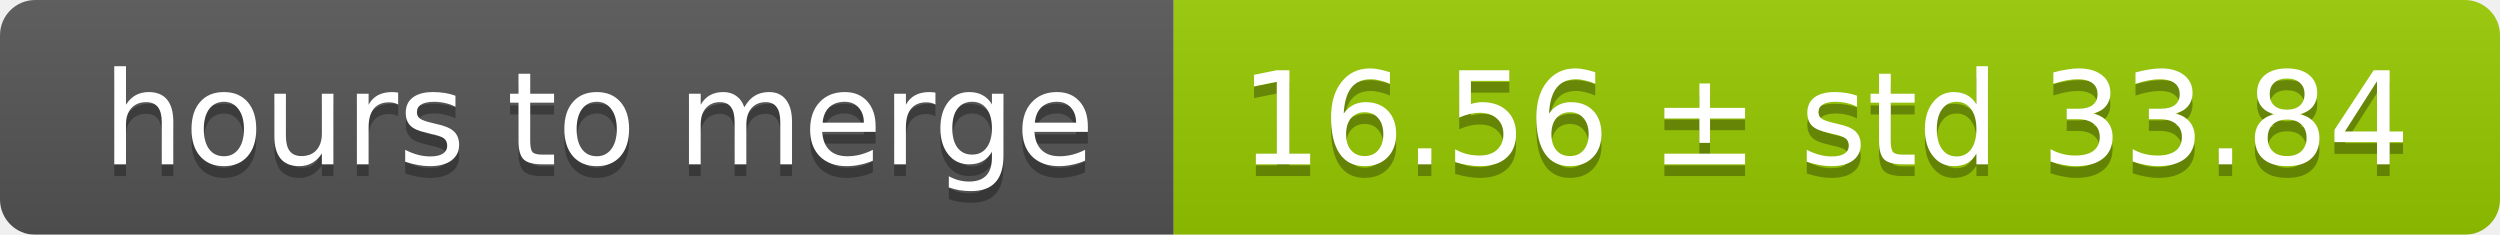
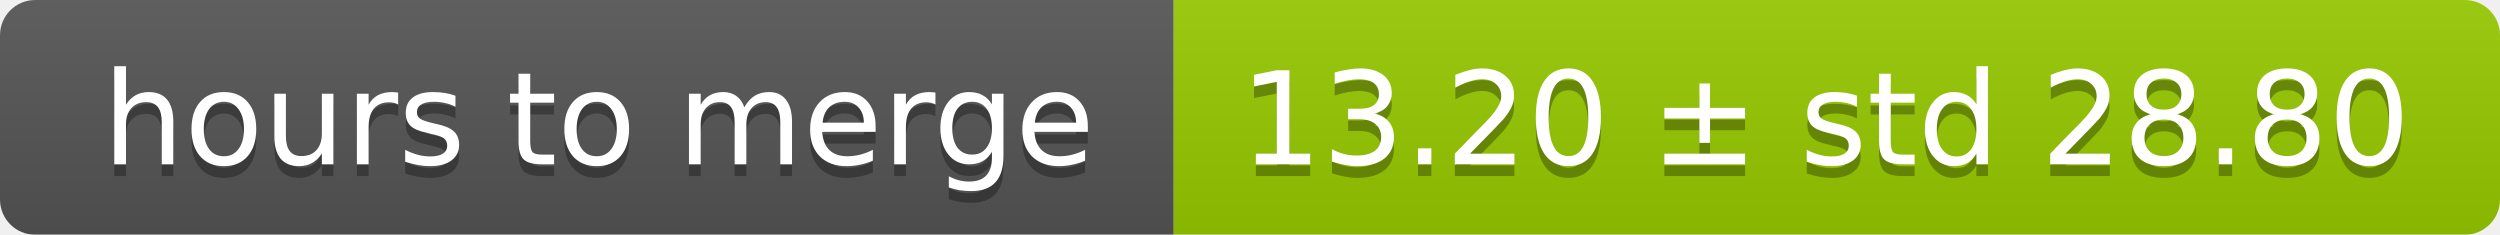
<svg xmlns="http://www.w3.org/2000/svg" width="213" height="20">
  <linearGradient id="smooth" x2="0" y2="100%">
    <stop offset="0" stop-color="#bbb" stop-opacity=".1" />
    <stop offset="1" stop-opacity=".1" />
  </linearGradient>
  <mask id="round">
    <rect width="213" height="20" rx="3" fill="#fff" />
  </mask>
  <g mask="url(#round)">
    <rect width="100" height="20" fill="#555" />
    <rect x="100" width="113" height="20" fill="#97ca00" />
    <rect width="213" height="20" fill="url(#smooth)" />
  </g>
  <g fill="#fff" text-anchor="middle" font-family="DejaVu Sans,Verdana,Geneva,sans-serif" font-size="11">
    <text x="51" y="15" fill="#010101" fill-opacity=".3">hours to merge</text>
    <text x="51" y="14">hours to merge</text>
-     <text x="155.5" y="15" fill="#010101" fill-opacity=".3">16.56 ± std 33.84</text>
-     <text x="155.5" y="14">16.56 ± std 33.84</text>
+     <text x="155.5" y="15" fill="#010101" fill-opacity=".3">13.20 ± std 28.80</text>
+     <text x="155.5" y="14">13.20 ± std 28.80</text>
  </g>
</svg>
